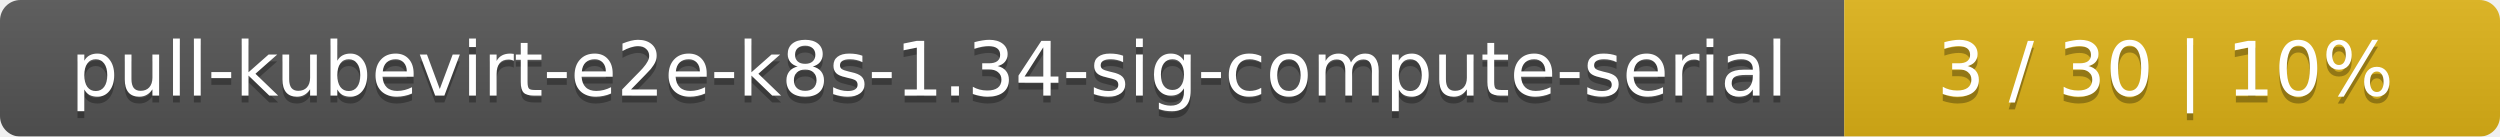
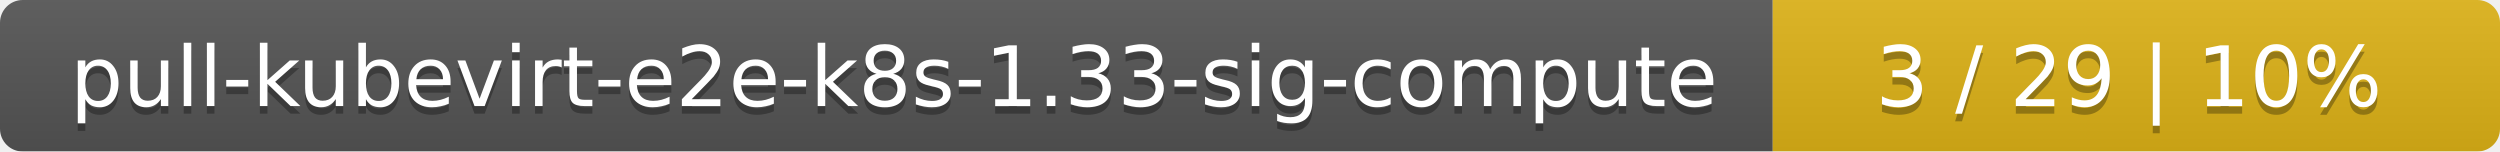
- <svg xmlns="http://www.w3.org/2000/svg" width="366" height="20">
+ <svg xmlns="http://www.w3.org/2000/svg" width="330" height="20">
  <linearGradient id="smooth" x2="0" y2="100%">
    <stop offset="0" stop-color="#bbb" stop-opacity=".1" />
    <stop offset="1" stop-opacity=".1" />
  </linearGradient>
  <mask id="round">
-     <rect width="366" height="20" rx="3" fill="#fff" />
+     <rect width="330" height="20" rx="3" fill="#fff" />
  </mask>
  <g mask="url(#round)">
-     <rect width="270" height="20" fill="#555" />
-     <rect x="270" width="96" height="20" fill="#dfb317" />
-     <rect width="366" height="20" fill="url(#smooth)" />
+     <rect width="234" height="20" fill="#555" />
+     <rect x="234" width="96" height="20" fill="#dfb317" />
+     <rect width="330" height="20" fill="url(#smooth)" />
  </g>
  <g fill="#fff" text-anchor="middle" font-family="DejaVu Sans,Verdana,Geneva,sans-serif" font-size="11">
-     <text x="136" y="15" fill="#010101" fill-opacity=".3">pull-kubevirt-e2e-k8s-1.34-sig-compute-serial</text>
-     <text x="136" y="14">pull-kubevirt-e2e-k8s-1.34-sig-compute-serial</text>
-     <text x="317" y="15" fill="#010101" fill-opacity=".3">3 / 30    |    10%</text>
-     <text x="317" y="14">3 / 30    |    10%</text>
+     <text x="118" y="15" fill="#010101" fill-opacity=".3">pull-kubevirt-e2e-k8s-1.33-sig-compute</text>
+     <text x="118" y="14">pull-kubevirt-e2e-k8s-1.33-sig-compute</text>
+     <text x="281" y="15" fill="#010101" fill-opacity=".3">3 / 29    |    10%</text>
+     <text x="281" y="14">3 / 29    |    10%</text>
  </g>
</svg>
